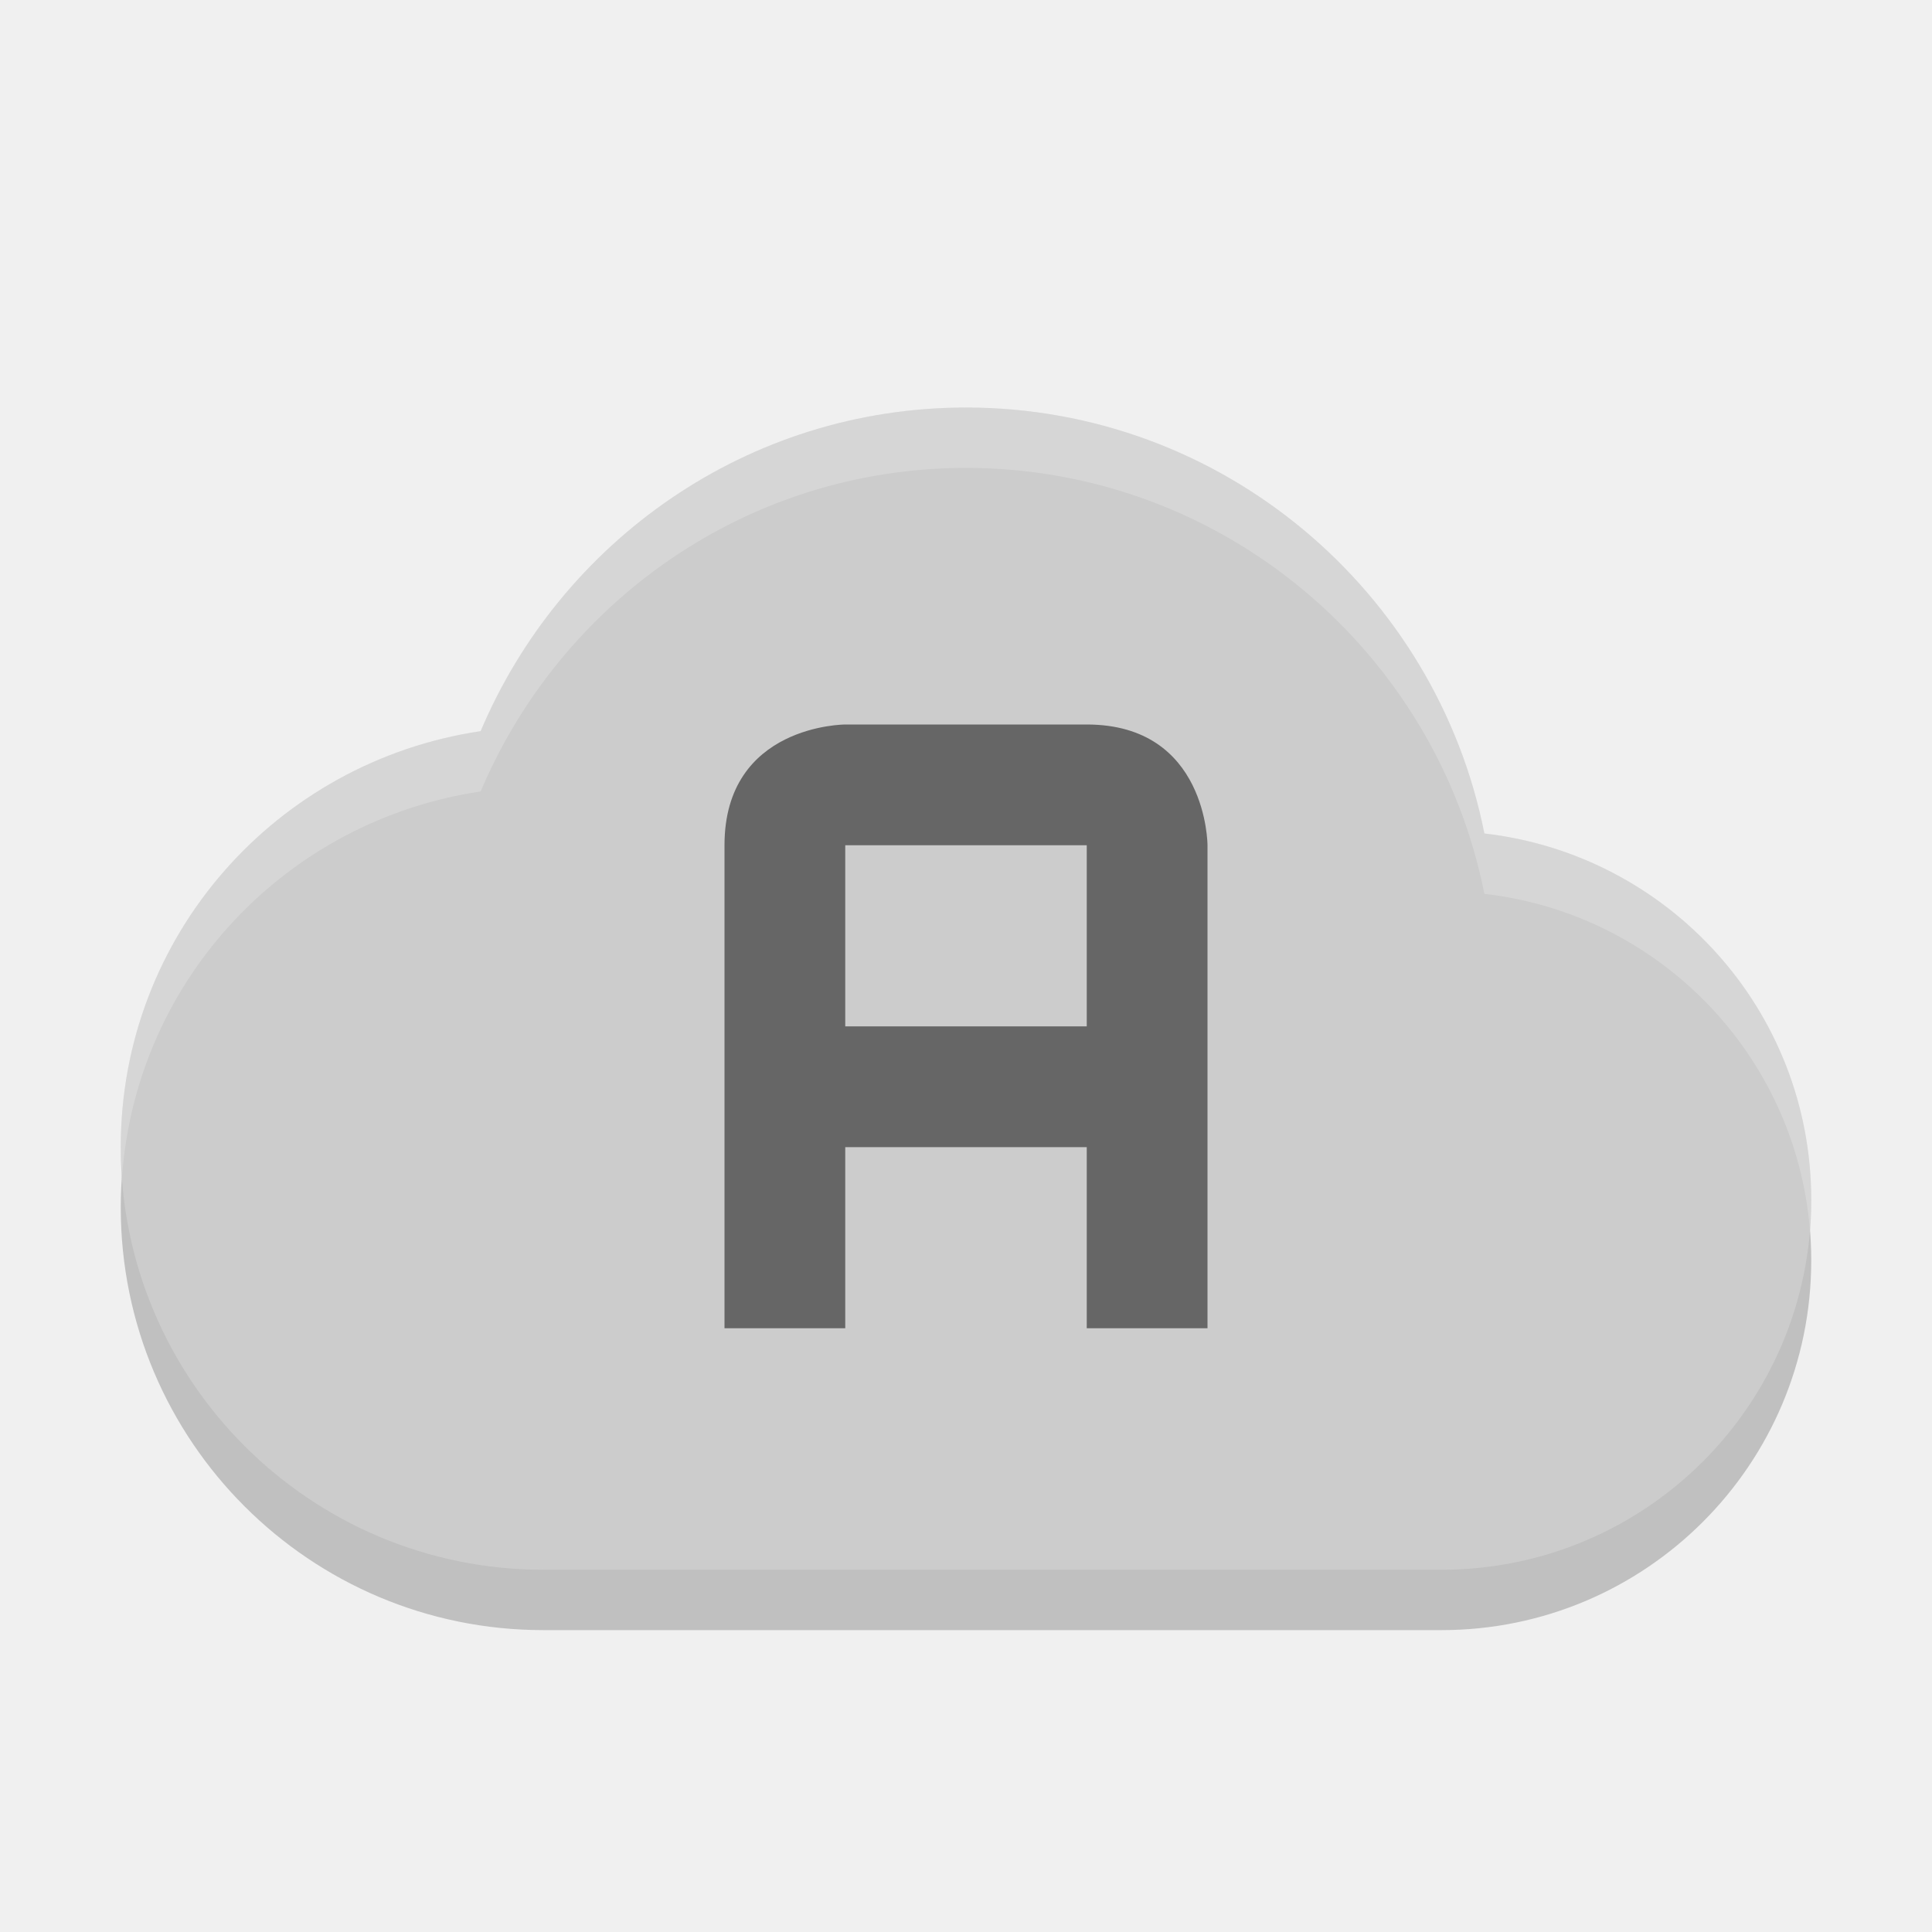
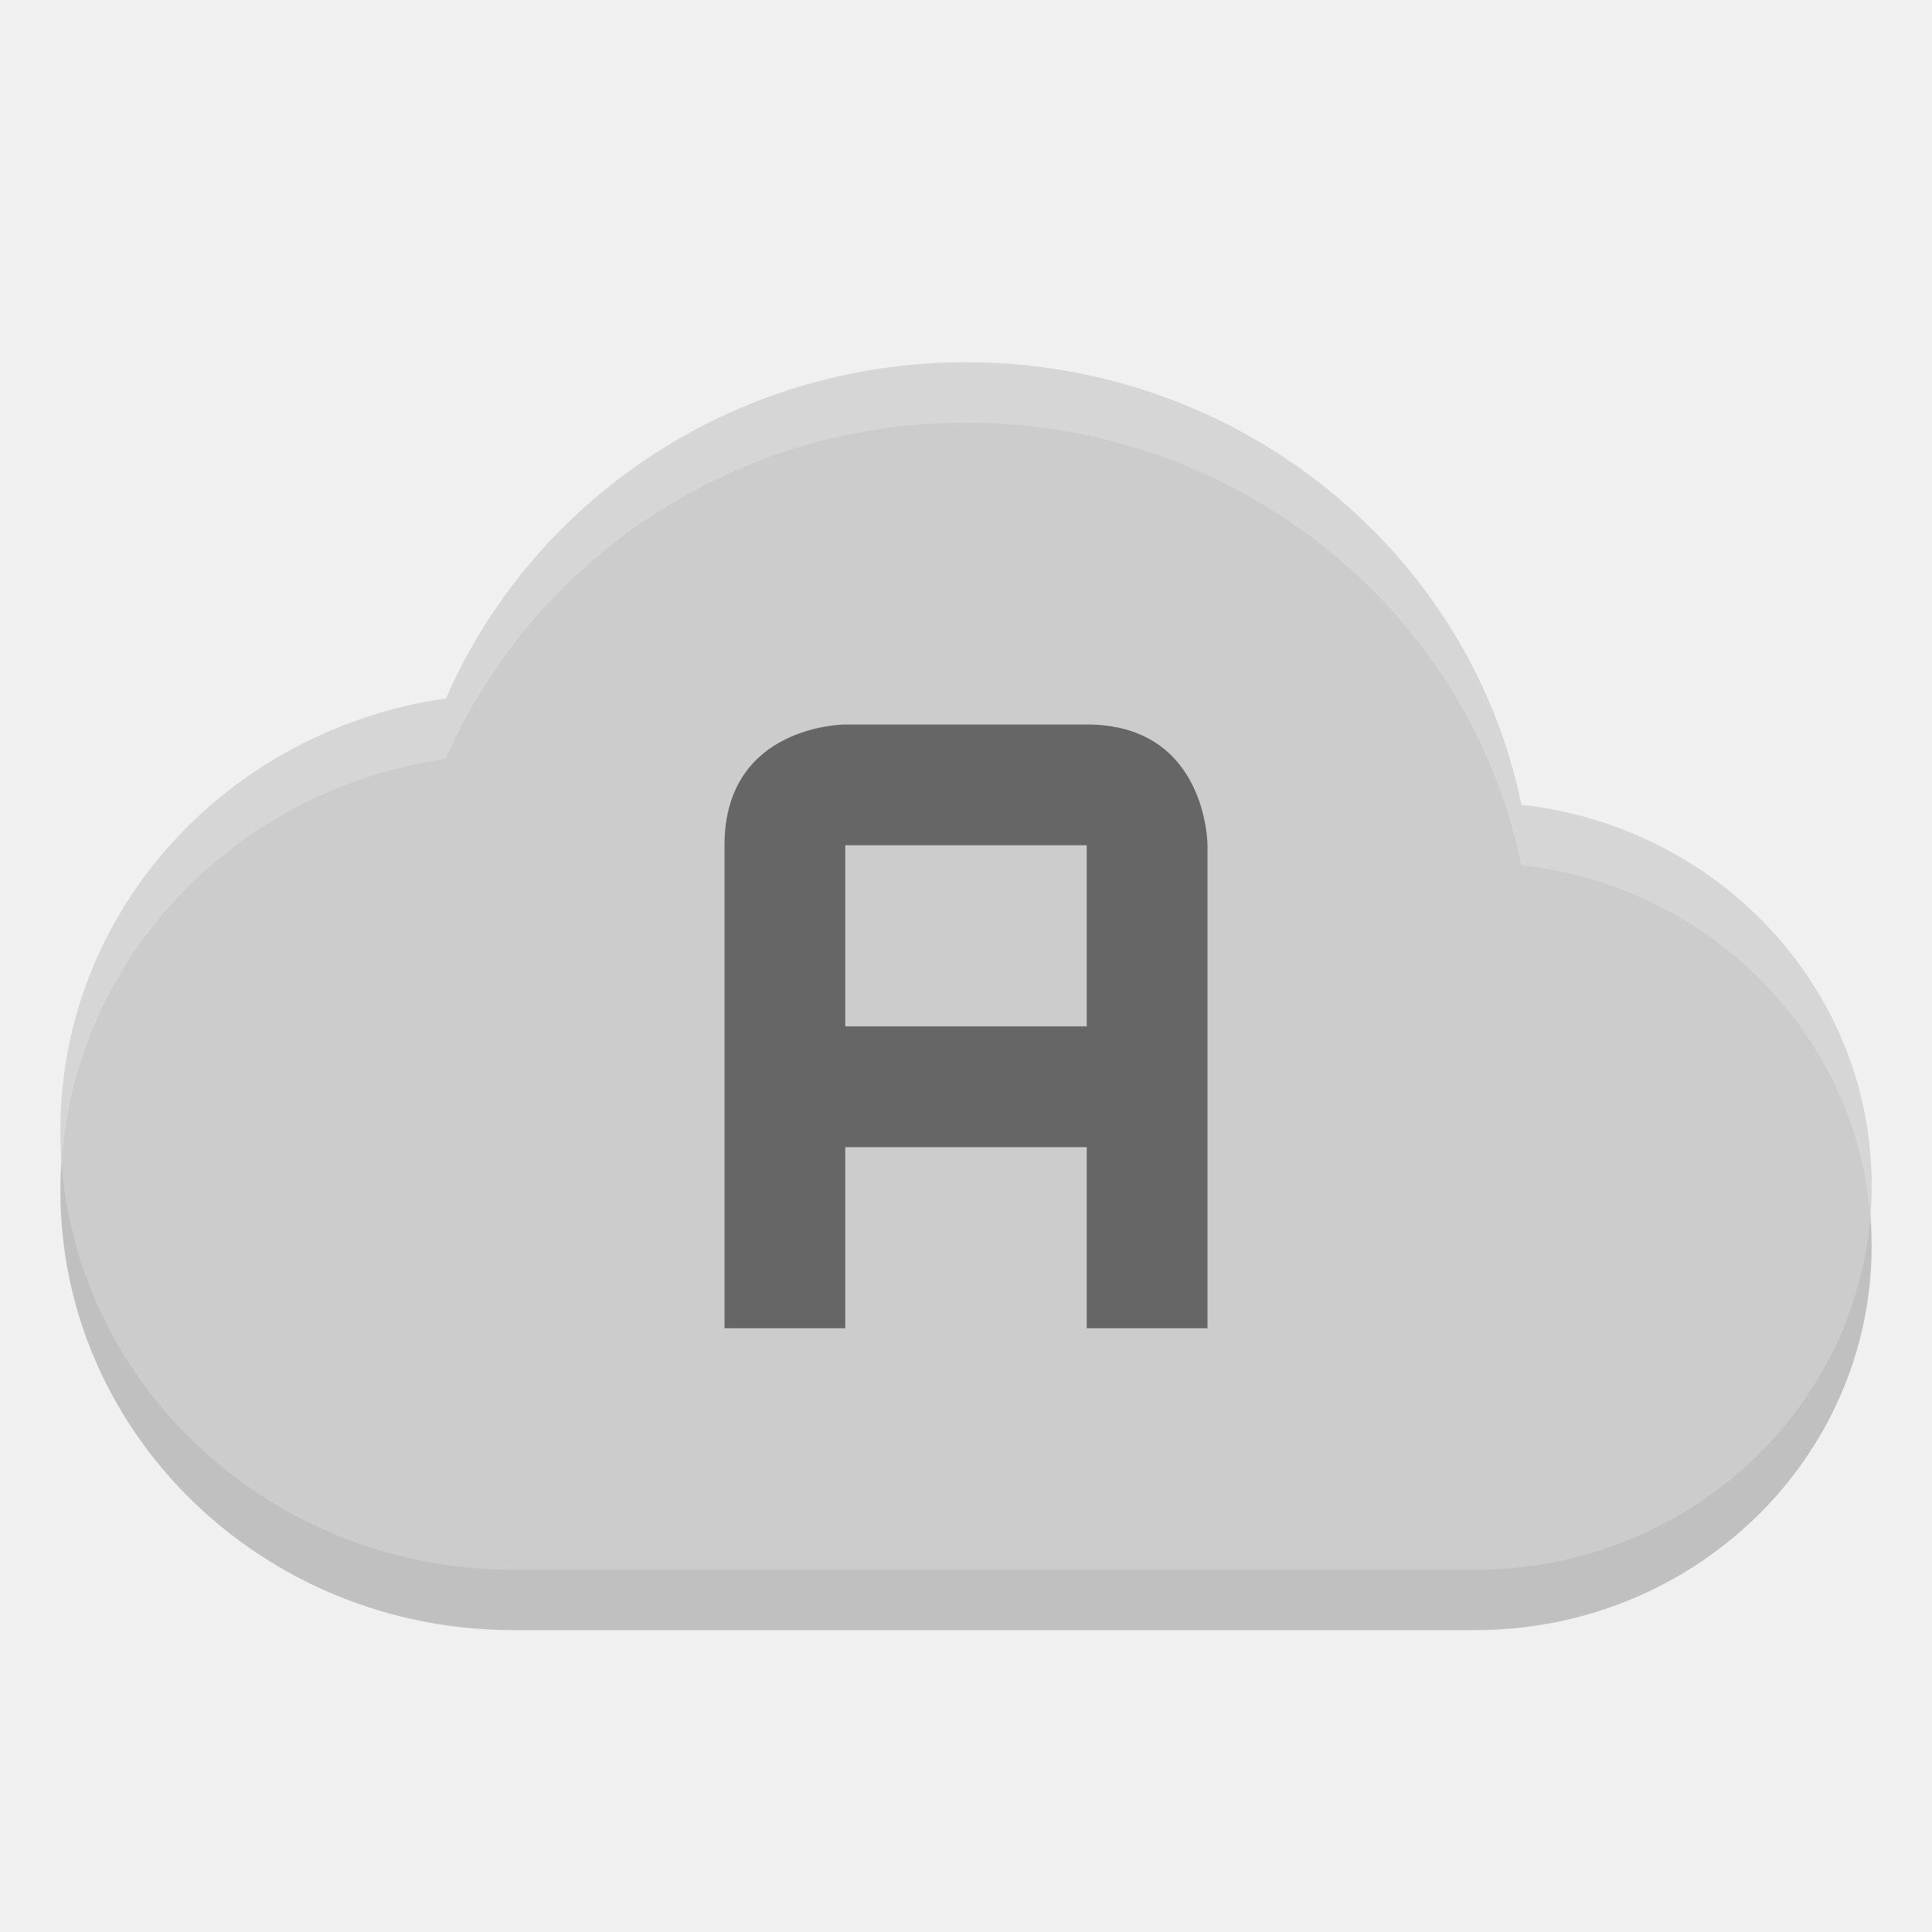
<svg xmlns="http://www.w3.org/2000/svg" height="32" width="32" version="1.1" viewBox="0 0 32 32">
-   <path style="opacity:.2" d="m16 7.75c-3.624 0-6.711 2.219-8.039 5.36-3.374.501-5.961 3.377-5.961 6.89 0 3.866 3.134 7 7 7h14.875c3.383 0 6.125-2.742 6.125-6.125 0-3.144-2.364-5.72-5.414-6.07-.796-4.014-4.339-7.055-8.586-7.055z" />
-   <path style="fill:#cccccc" d="m16 6.75c-3.624 0-6.711 2.219-8.039 5.36-3.374.501-5.961 3.377-5.961 6.89 0 3.866 3.134 7 7 7h14.875c3.383 0 6.125-2.742 6.125-6.125 0-3.144-2.364-5.72-5.414-6.07-.796-4.014-4.339-7.055-8.586-7.055z" />
+   <path style="opacity:.2" d="m16 7c-3.883 0-7.19 2.305-8.613 5.568-3.615.521-6.387 3.509-6.387 7.159 0 4.017 3.358 7.273 7.5 7.273h15.938c3.624 0 6.562-2.849 6.562-6.364 0-3.266-2.533-5.943-5.801-6.306-.852-4.17-4.649-7.33-9.199-7.33z" />
+   <path style="fill:#cccccc" d="m16 6c-3.883 0-7.19 2.305-8.613 5.568-3.615.521-6.387 3.509-6.387 7.159 0 4.017 3.358 7.273 7.5 7.273h15.938c3.624 0 6.562-2.849 6.562-6.364 0-3.266-2.533-5.943-5.801-6.306-.852-4.17-4.649-7.33-9.199-7.33z" />
  <path style="opacity:.5" d="m14 12h4c2 0 2 2 2 2v8h-2v-3h-4v3h-2v-8c0-2 2-2 2-2zm0 2v3h4v-3z" />
-   <path style="opacity:.2;fill:#ffffff" d="m16 6.75c-3.624 0-6.711 2.219-8.039 5.359-3.374.502-5.961 3.378-5.961 6.891 0 .157.013.310.023.465.248-3.266 2.737-5.88 5.938-6.356 1.328-3.14 4.415-5.359 8.039-5.359 4.247 0 7.79 3.041 8.586 7.055 2.881.330 5.148 2.649 5.391 5.554.012-.160.023-.321.023-.484 0-3.144-2.364-5.72-5.414-6.07-.796-4.014-4.339-7.055-8.586-7.055z" />
+   <path style="opacity:.2;fill:#ffffff" d="m16 6c-3.883 0-7.19 2.306-8.613 5.568-3.615.521-6.387 3.509-6.387 7.159 0 .158.015.313.025.468.255-3.404 2.924-6.131 6.361-6.627 1.423-3.262 4.73-5.568 8.613-5.568 4.55 0 8.347 3.16 9.199 7.33 3.095.344 5.526 2.764 5.776 5.793.012-.161.025-.322.025-.486 0-3.266-2.533-5.944-5.801-6.307-.852-4.17-4.649-7.33-9.199-7.33z" />
</svg>
